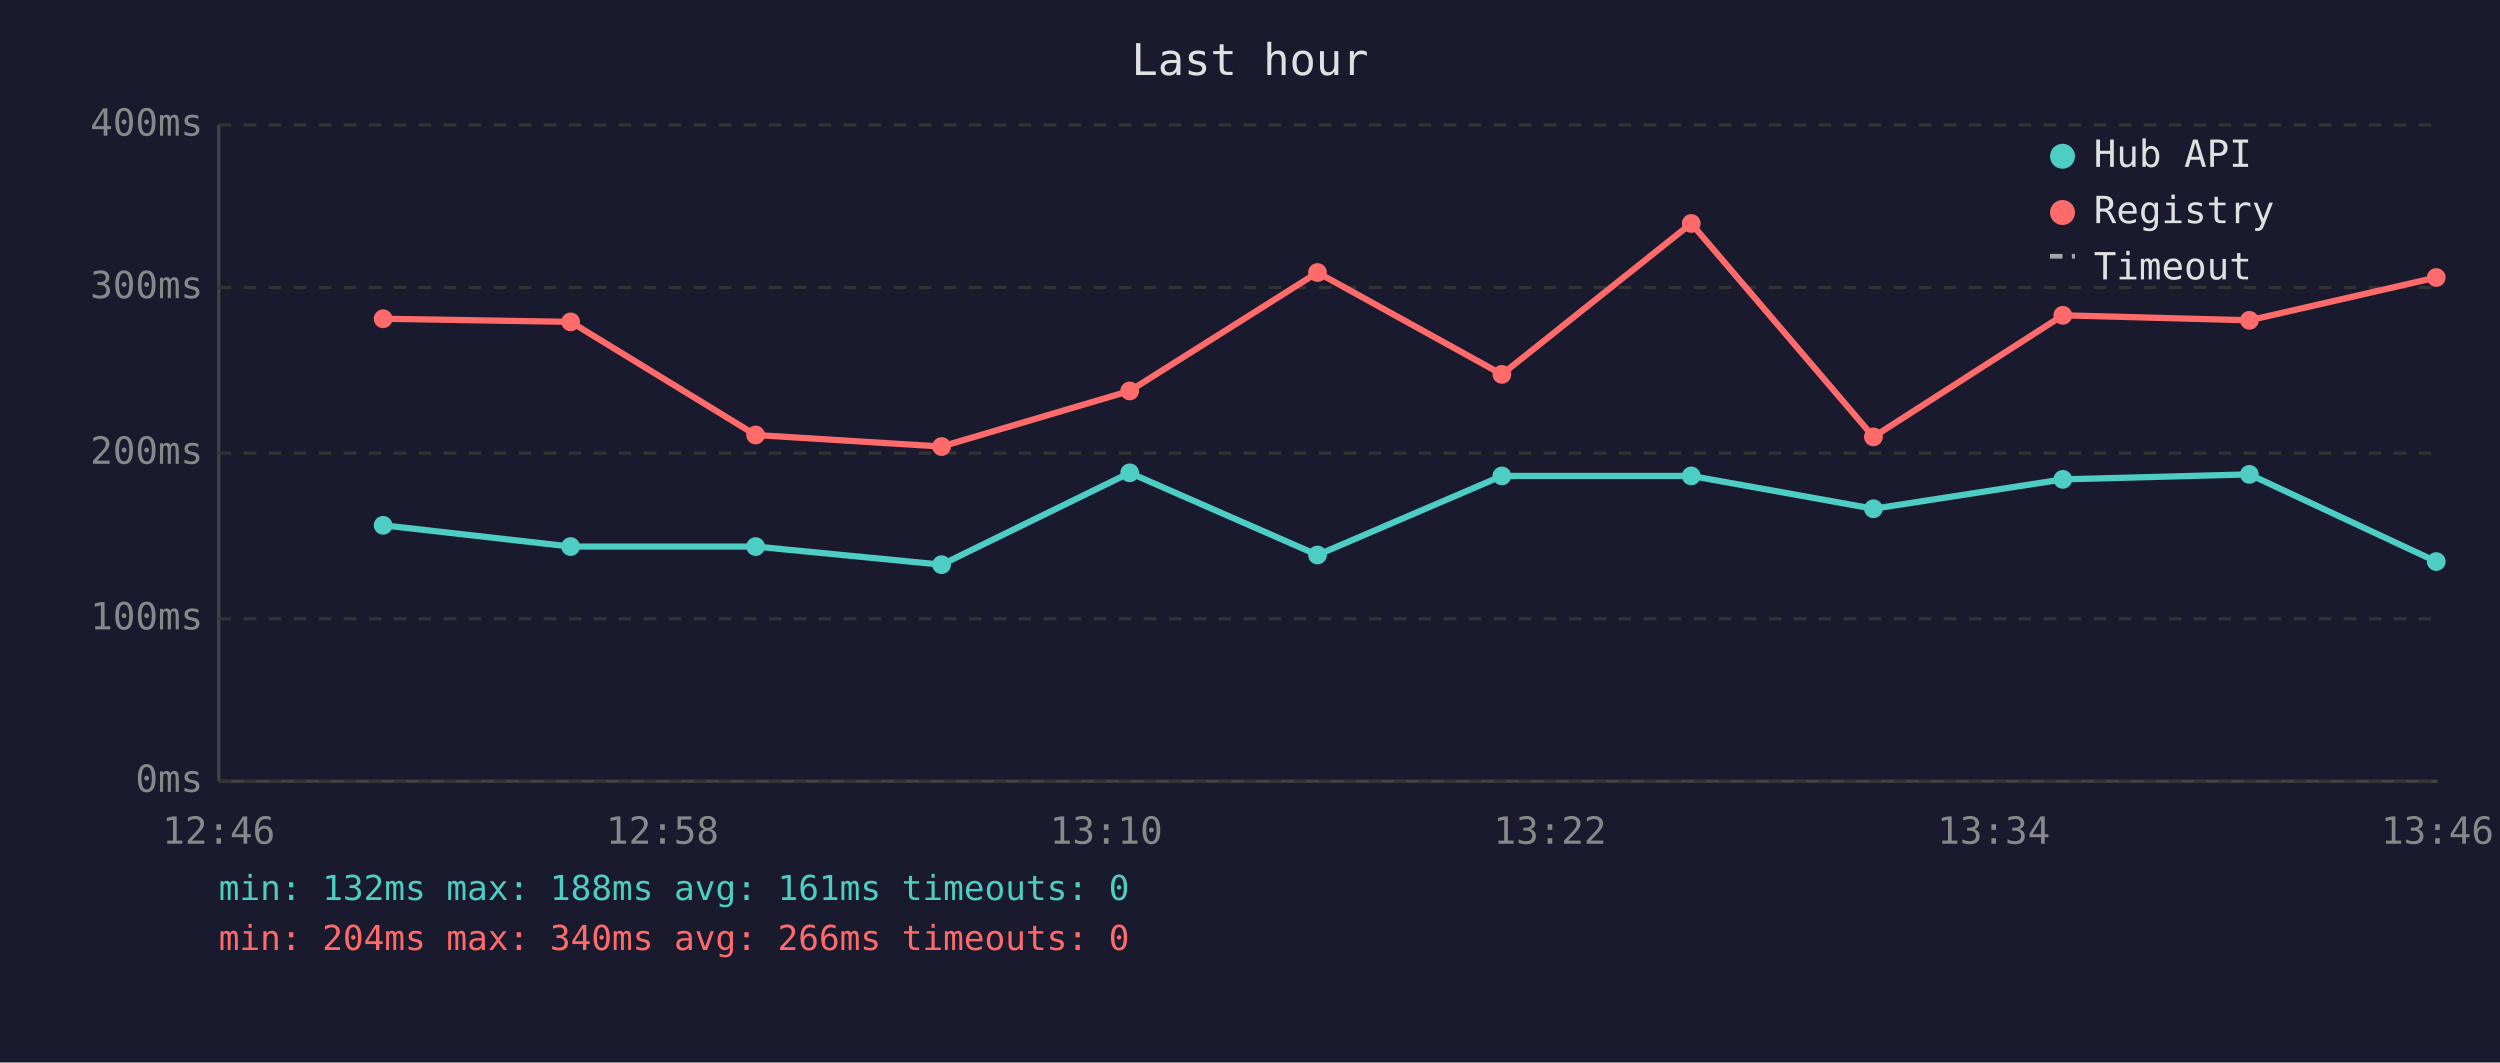
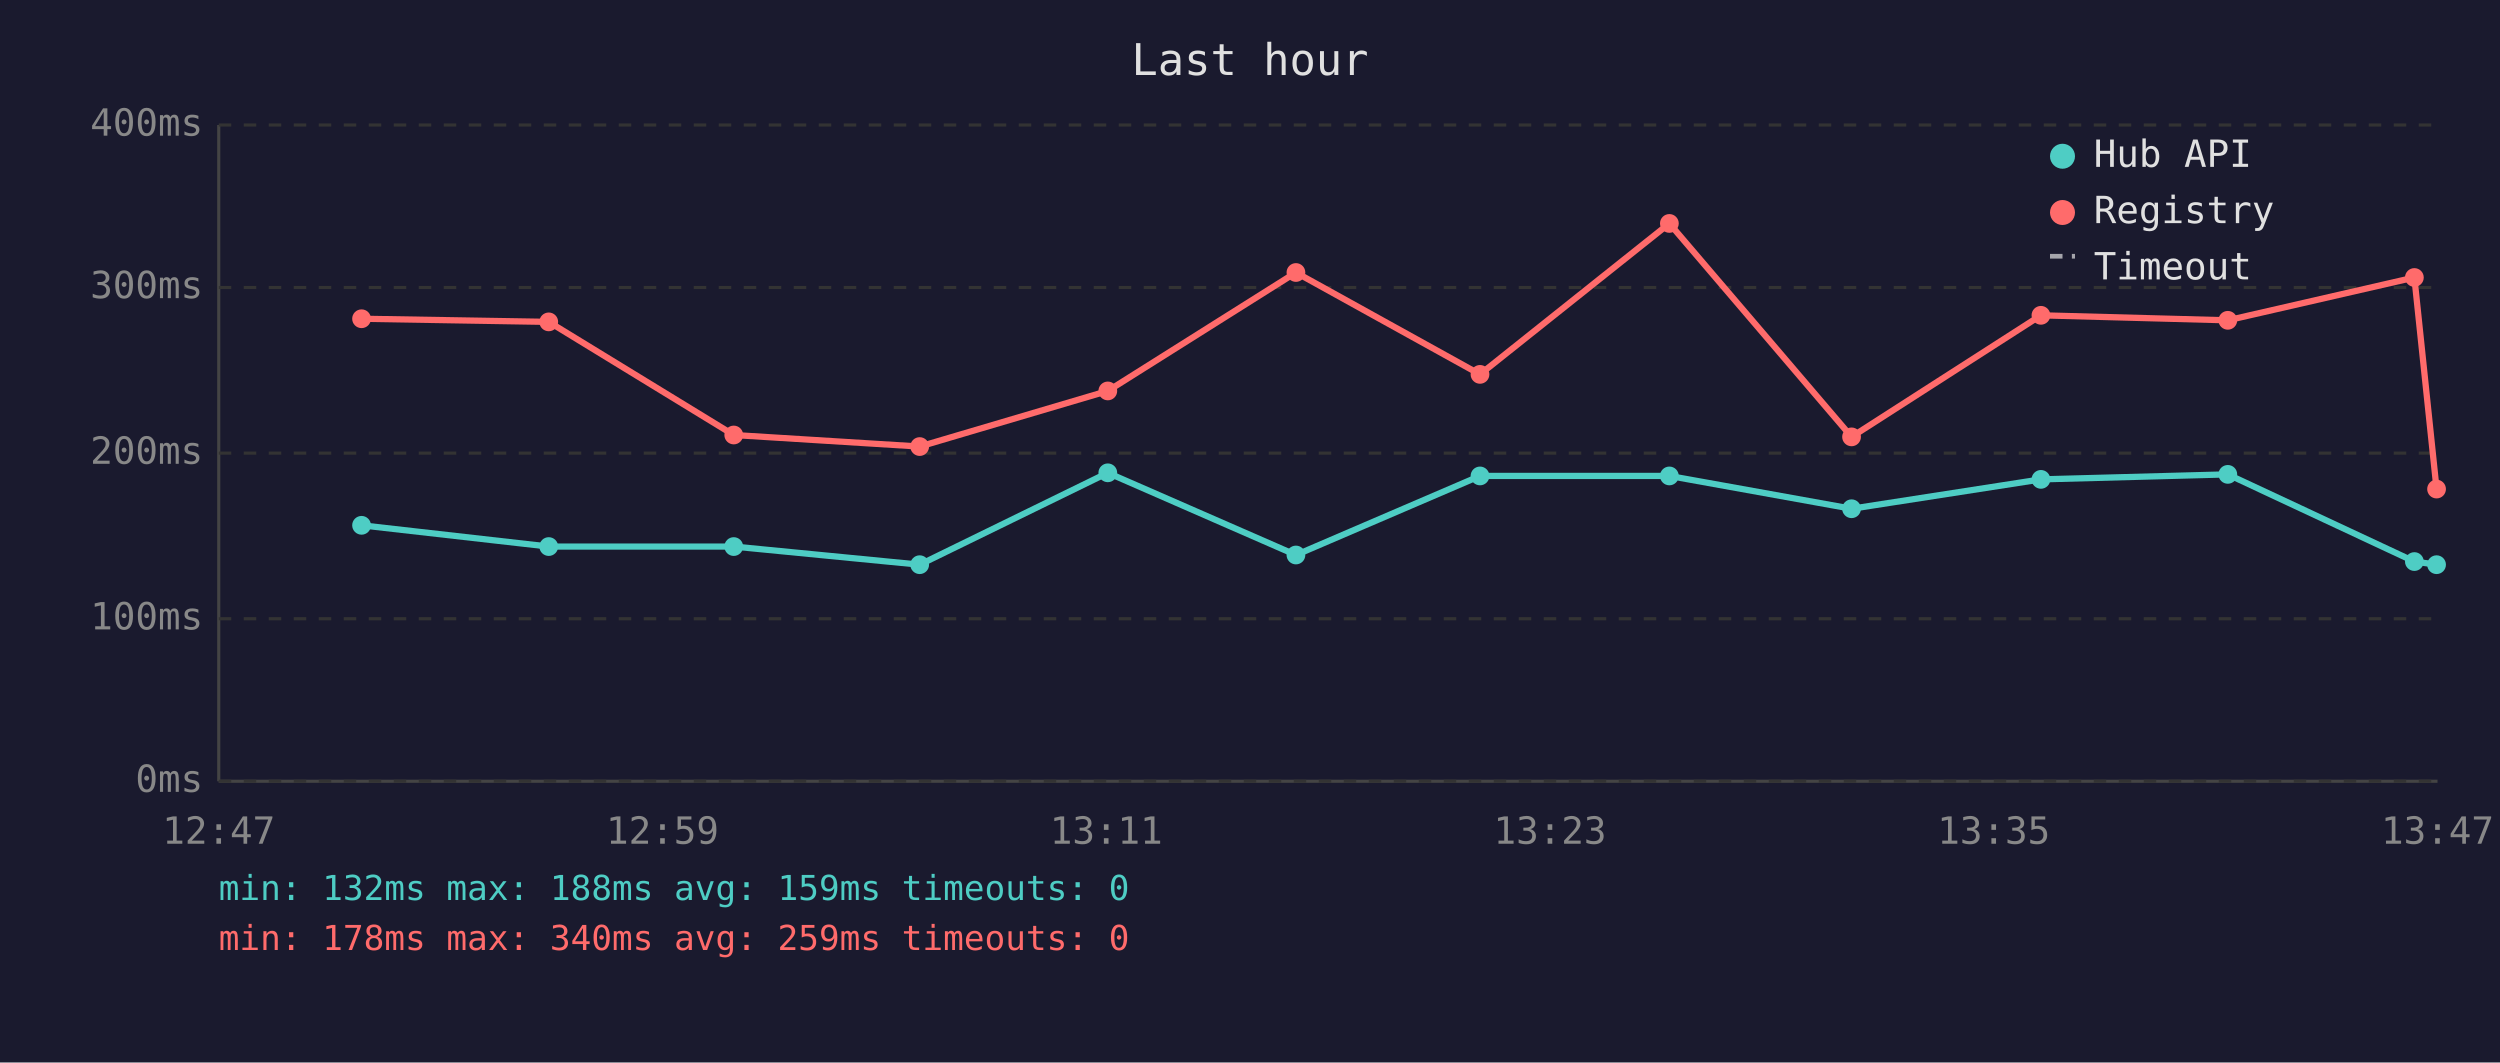
<svg xmlns="http://www.w3.org/2000/svg" viewBox="0 0 800 340" font-family="monospace" font-size="12">
  <rect width="800" height="340" fill="#1a1a2e" />
  <text x="400" y="24" fill="#e0e0e0" font-size="14" text-anchor="middle">Last hour</text>
  <line x1="70" y1="40" x2="70" y2="250" stroke="#444" stroke-width="1" />
  <line x1="70" y1="250" x2="780" y2="250" stroke="#444" stroke-width="1" />
  <line x1="70" y1="250" x2="780" y2="250" stroke="#333" stroke-width="1" stroke-dasharray="4" />
  <text x="65" y="250" fill="#888" text-anchor="end" dominant-baseline="middle">0ms</text>
  <line x1="70" y1="198" x2="780" y2="198" stroke="#333" stroke-width="1" stroke-dasharray="4" />
  <text x="65" y="198" fill="#888" text-anchor="end" dominant-baseline="middle">100ms</text>
  <line x1="70" y1="145" x2="780" y2="145" stroke="#333" stroke-width="1" stroke-dasharray="4" />
  <text x="65" y="145" fill="#888" text-anchor="end" dominant-baseline="middle">200ms</text>
  <line x1="70" y1="92" x2="780" y2="92" stroke="#333" stroke-width="1" stroke-dasharray="4" />
  <text x="65" y="92" fill="#888" text-anchor="end" dominant-baseline="middle">300ms</text>
  <line x1="70" y1="40" x2="780" y2="40" stroke="#333" stroke-width="1" stroke-dasharray="4" />
  <text x="65" y="40" fill="#888" text-anchor="end" dominant-baseline="middle">400ms</text>
-   <text x="70" y="270" fill="#888" text-anchor="middle">12:46</text>
-   <text x="212" y="270" fill="#888" text-anchor="middle">12:58</text>
-   <text x="354" y="270" fill="#888" text-anchor="middle">13:10</text>
-   <text x="496" y="270" fill="#888" text-anchor="middle">13:22</text>
-   <text x="638" y="270" fill="#888" text-anchor="middle">13:34</text>
-   <text x="780" y="270" fill="#888" text-anchor="middle">13:46</text>
-   <polyline points="122.6,168.1 182.6,174.9 241.8,174.9 301.3,180.7 361.5,151.3 421.6,177.6 480.6,152.3 541.2,152.3 599.5,162.8 660.1,153.4 719.8,151.8 779.6,179.7" fill="none" stroke="#4ecdc4" stroke-width="2" opacity="1" />
-   <circle cx="122.6" cy="168.1" r="3" fill="#4ecdc4" />
-   <circle cx="182.6" cy="174.9" r="3" fill="#4ecdc4" />
-   <circle cx="241.8" cy="174.9" r="3" fill="#4ecdc4" />
-   <circle cx="301.3" cy="180.7" r="3" fill="#4ecdc4" />
-   <circle cx="361.5" cy="151.3" r="3" fill="#4ecdc4" />
-   <circle cx="421.6" cy="177.6" r="3" fill="#4ecdc4" />
-   <circle cx="480.6" cy="152.3" r="3" fill="#4ecdc4" />
-   <circle cx="541.2" cy="152.3" r="3" fill="#4ecdc4" />
-   <circle cx="599.5" cy="162.8" r="3" fill="#4ecdc4" />
-   <circle cx="660.1" cy="153.4" r="3" fill="#4ecdc4" />
-   <circle cx="719.8" cy="151.8" r="3" fill="#4ecdc4" />
-   <circle cx="779.6" cy="179.7" r="3" fill="#4ecdc4" />
-   <polyline points="122.6,102.0 182.6,103.0 241.8,139.2 301.3,142.9 361.5,125.1 421.6,87.2 480.6,119.8 541.2,71.5 599.5,139.8 660.1,100.9 719.8,102.5 779.6,88.8" fill="none" stroke="#ff6b6b" stroke-width="2" opacity="1" />
-   <circle cx="122.6" cy="102.0" r="3" fill="#ff6b6b" />
-   <circle cx="182.6" cy="103.0" r="3" fill="#ff6b6b" />
-   <circle cx="241.8" cy="139.2" r="3" fill="#ff6b6b" />
-   <circle cx="301.3" cy="142.9" r="3" fill="#ff6b6b" />
-   <circle cx="361.5" cy="125.1" r="3" fill="#ff6b6b" />
-   <circle cx="421.6" cy="87.2" r="3" fill="#ff6b6b" />
-   <circle cx="480.6" cy="119.8" r="3" fill="#ff6b6b" />
-   <circle cx="541.2" cy="71.5" r="3" fill="#ff6b6b" />
-   <circle cx="599.5" cy="139.8" r="3" fill="#ff6b6b" />
-   <circle cx="660.1" cy="100.9" r="3" fill="#ff6b6b" />
-   <circle cx="719.8" cy="102.5" r="3" fill="#ff6b6b" />
-   <circle cx="779.6" cy="88.8" r="3" fill="#ff6b6b" />
+   <text x="70" y="270" fill="#888" text-anchor="middle">12:47</text>
+   <text x="212" y="270" fill="#888" text-anchor="middle">12:59</text>
+   <text x="354" y="270" fill="#888" text-anchor="middle">13:11</text>
+   <text x="496" y="270" fill="#888" text-anchor="middle">13:23</text>
+   <text x="638" y="270" fill="#888" text-anchor="middle">13:35</text>
+   <text x="780" y="270" fill="#888" text-anchor="middle">13:47</text>
+   <polyline points="115.7,168.1 175.6,174.9 234.8,174.9 294.3,180.7 354.5,151.3 414.7,177.6 473.6,152.3 534.2,152.3 592.5,162.8 653.1,153.4 712.9,151.8 772.6,179.7 779.7,180.7" fill="none" stroke="#4ecdc4" stroke-width="2" opacity="1" />
+   <circle cx="115.7" cy="168.1" r="3" fill="#4ecdc4" />
+   <circle cx="175.6" cy="174.9" r="3" fill="#4ecdc4" />
+   <circle cx="234.8" cy="174.9" r="3" fill="#4ecdc4" />
+   <circle cx="294.3" cy="180.7" r="3" fill="#4ecdc4" />
+   <circle cx="354.5" cy="151.3" r="3" fill="#4ecdc4" />
+   <circle cx="414.7" cy="177.6" r="3" fill="#4ecdc4" />
+   <circle cx="473.6" cy="152.3" r="3" fill="#4ecdc4" />
+   <circle cx="534.2" cy="152.3" r="3" fill="#4ecdc4" />
+   <circle cx="592.5" cy="162.8" r="3" fill="#4ecdc4" />
+   <circle cx="653.1" cy="153.4" r="3" fill="#4ecdc4" />
+   <circle cx="712.9" cy="151.8" r="3" fill="#4ecdc4" />
+   <circle cx="772.6" cy="179.7" r="3" fill="#4ecdc4" />
+   <circle cx="779.7" cy="180.7" r="3" fill="#4ecdc4" />
+   <polyline points="115.7,102.0 175.6,103.0 234.8,139.2 294.3,142.9 354.5,125.1 414.7,87.2 473.6,119.8 534.2,71.5 592.5,139.8 653.1,100.9 712.9,102.5 772.6,88.8 779.7,156.5" fill="none" stroke="#ff6b6b" stroke-width="2" opacity="1" />
+   <circle cx="115.7" cy="102.0" r="3" fill="#ff6b6b" />
+   <circle cx="175.6" cy="103.0" r="3" fill="#ff6b6b" />
+   <circle cx="234.8" cy="139.2" r="3" fill="#ff6b6b" />
+   <circle cx="294.3" cy="142.9" r="3" fill="#ff6b6b" />
+   <circle cx="354.5" cy="125.1" r="3" fill="#ff6b6b" />
+   <circle cx="414.7" cy="87.2" r="3" fill="#ff6b6b" />
+   <circle cx="473.6" cy="119.8" r="3" fill="#ff6b6b" />
+   <circle cx="534.2" cy="71.5" r="3" fill="#ff6b6b" />
+   <circle cx="592.5" cy="139.8" r="3" fill="#ff6b6b" />
+   <circle cx="653.1" cy="100.9" r="3" fill="#ff6b6b" />
+   <circle cx="712.9" cy="102.5" r="3" fill="#ff6b6b" />
+   <circle cx="772.6" cy="88.8" r="3" fill="#ff6b6b" />
+   <circle cx="779.7" cy="156.5" r="3" fill="#ff6b6b" />
  <circle cx="660" cy="50" r="4" fill="#4ecdc4" />
  <text x="670" y="50" fill="#e0e0e0" dominant-baseline="middle">Hub API</text>
  <circle cx="660" cy="68" r="4" fill="#ff6b6b" />
  <text x="670" y="68" fill="#e0e0e0" dominant-baseline="middle">Registry</text>
  <line x1="656" y1="82" x2="664" y2="82" stroke="#e0e0e0" stroke-width="1.5" stroke-dasharray="4,3" opacity="0.7" />
  <text x="670" y="86" fill="#e0e0e0" dominant-baseline="middle">Timeout</text>
-   <text x="70" y="288" fill="#4ecdc4" font-size="11">min: 132ms  max: 188ms  avg: 161ms  timeouts: 0</text>
-   <text x="70" y="304" fill="#ff6b6b" font-size="11">min: 204ms  max: 340ms  avg: 266ms  timeouts: 0</text>
+   <text x="70" y="288" fill="#4ecdc4" font-size="11">min: 132ms  max: 188ms  avg: 159ms  timeouts: 0</text>
+   <text x="70" y="304" fill="#ff6b6b" font-size="11">min: 178ms  max: 340ms  avg: 259ms  timeouts: 0</text>
</svg>
